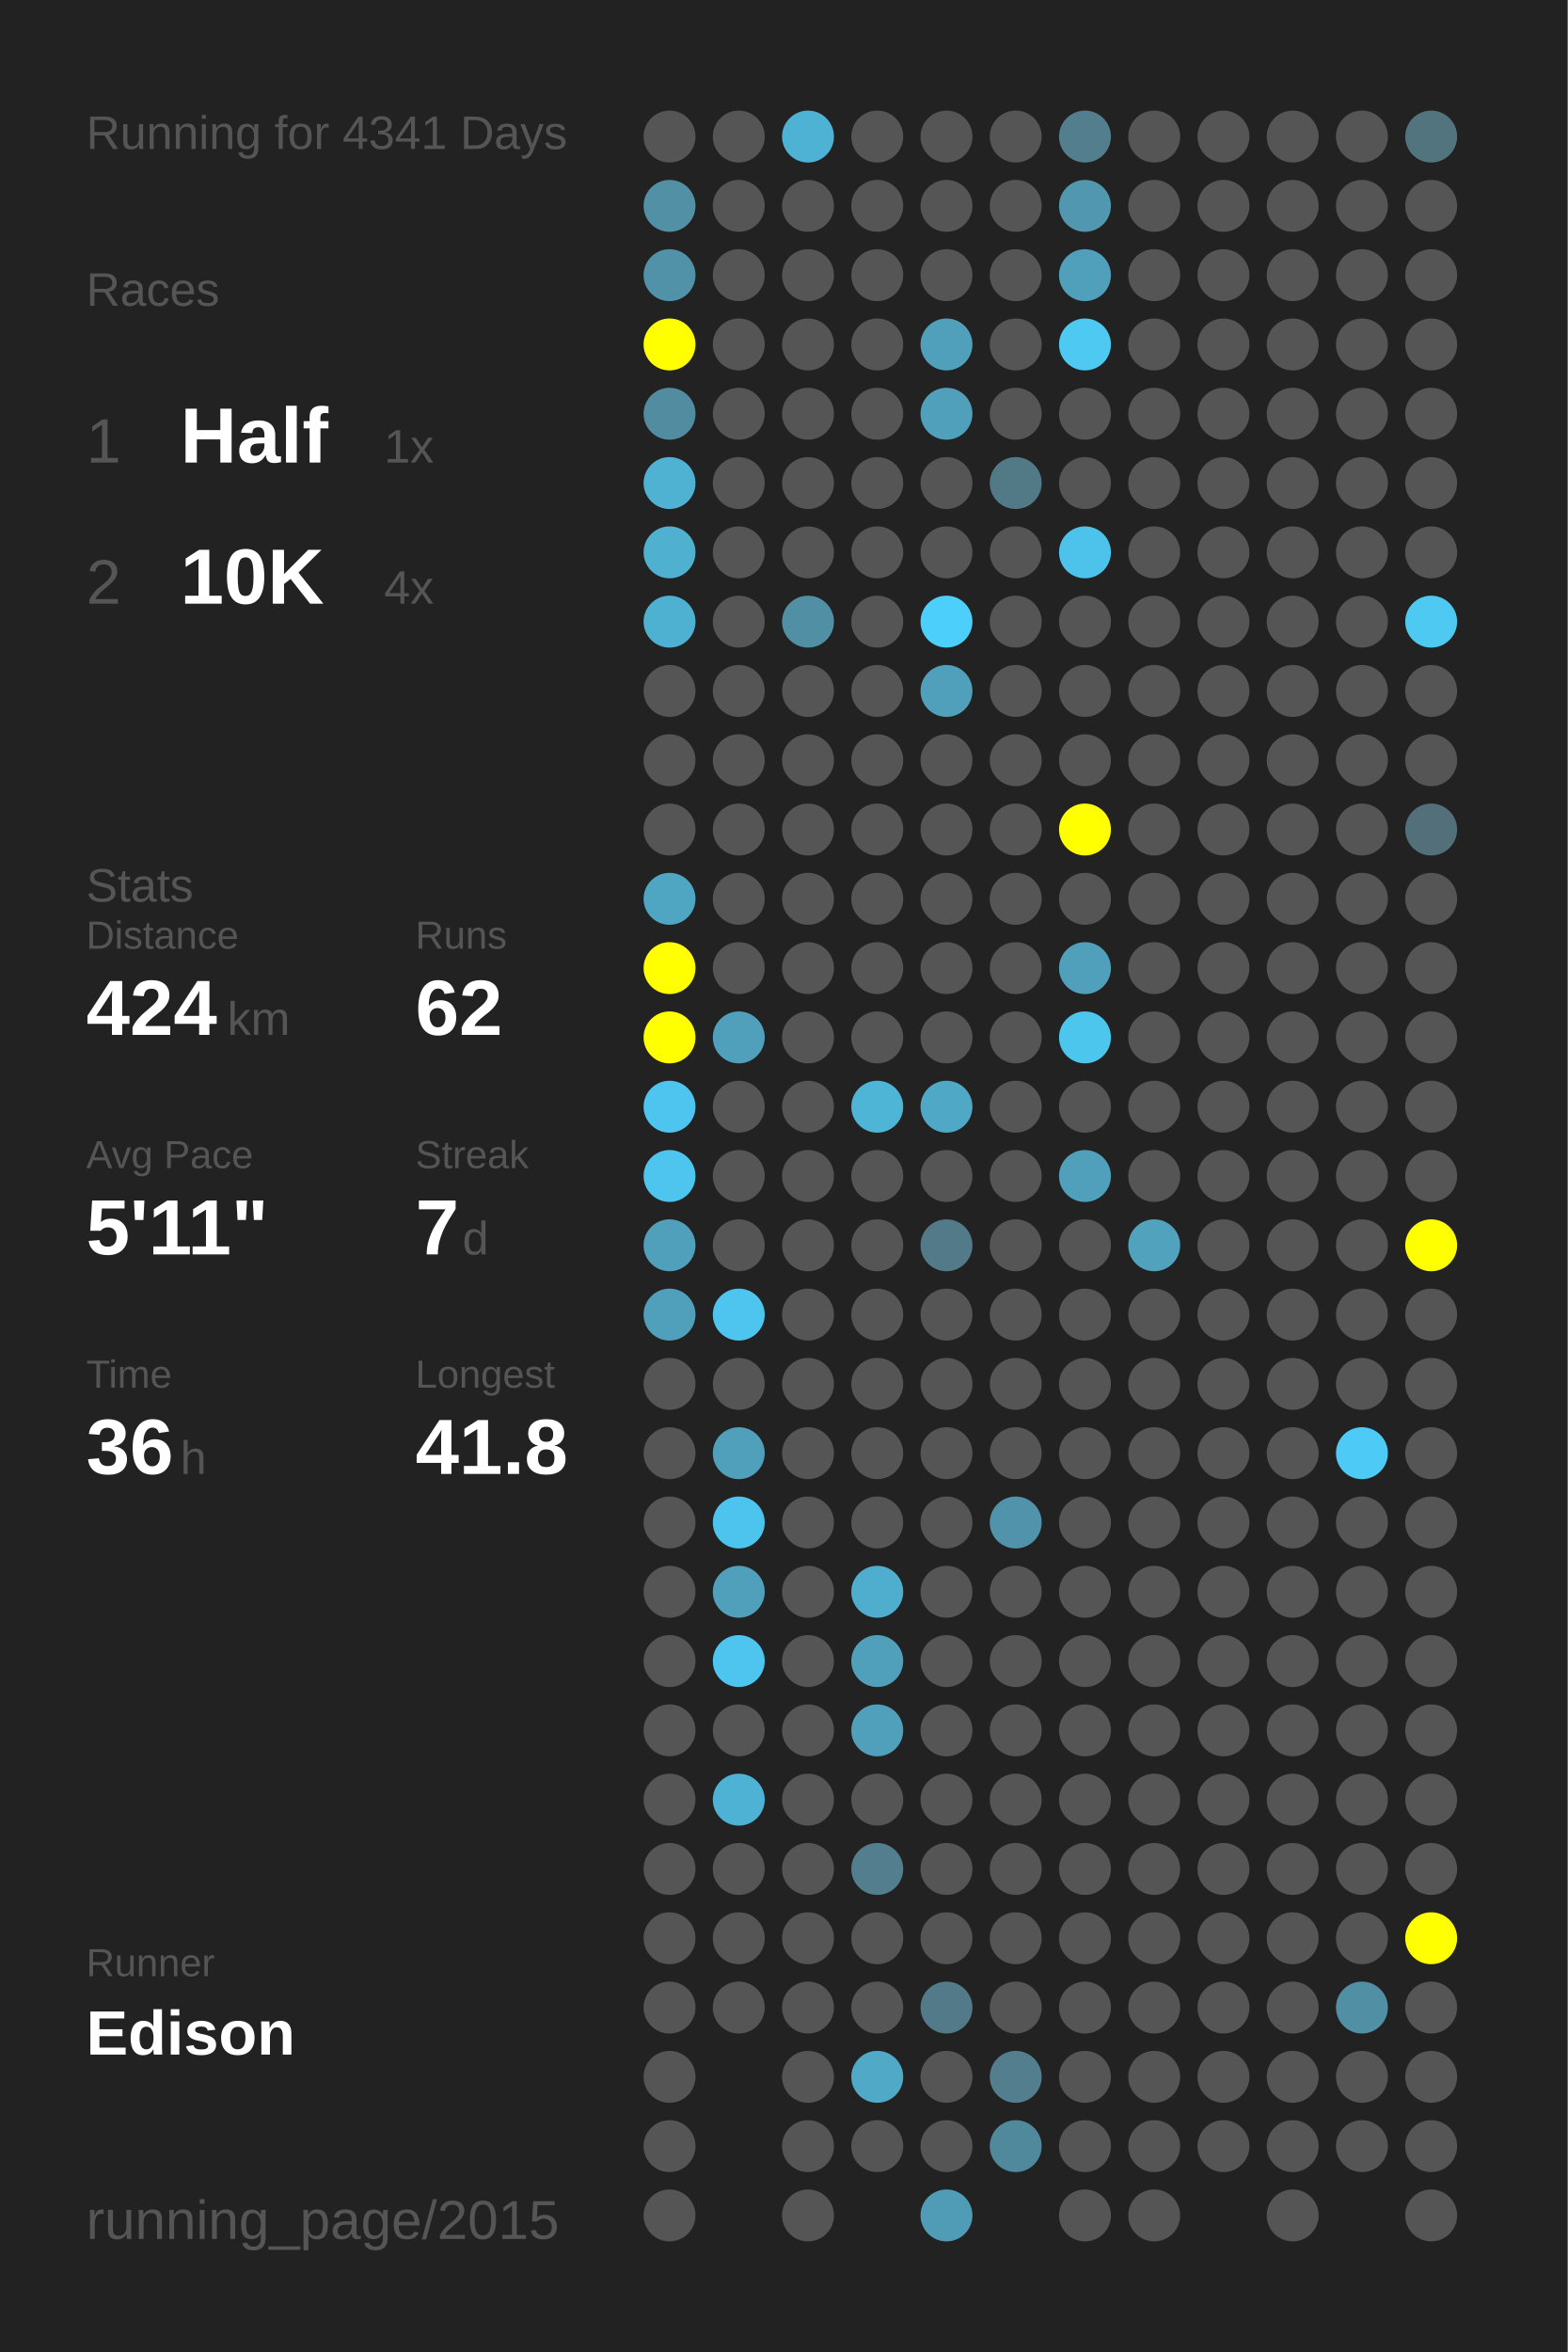
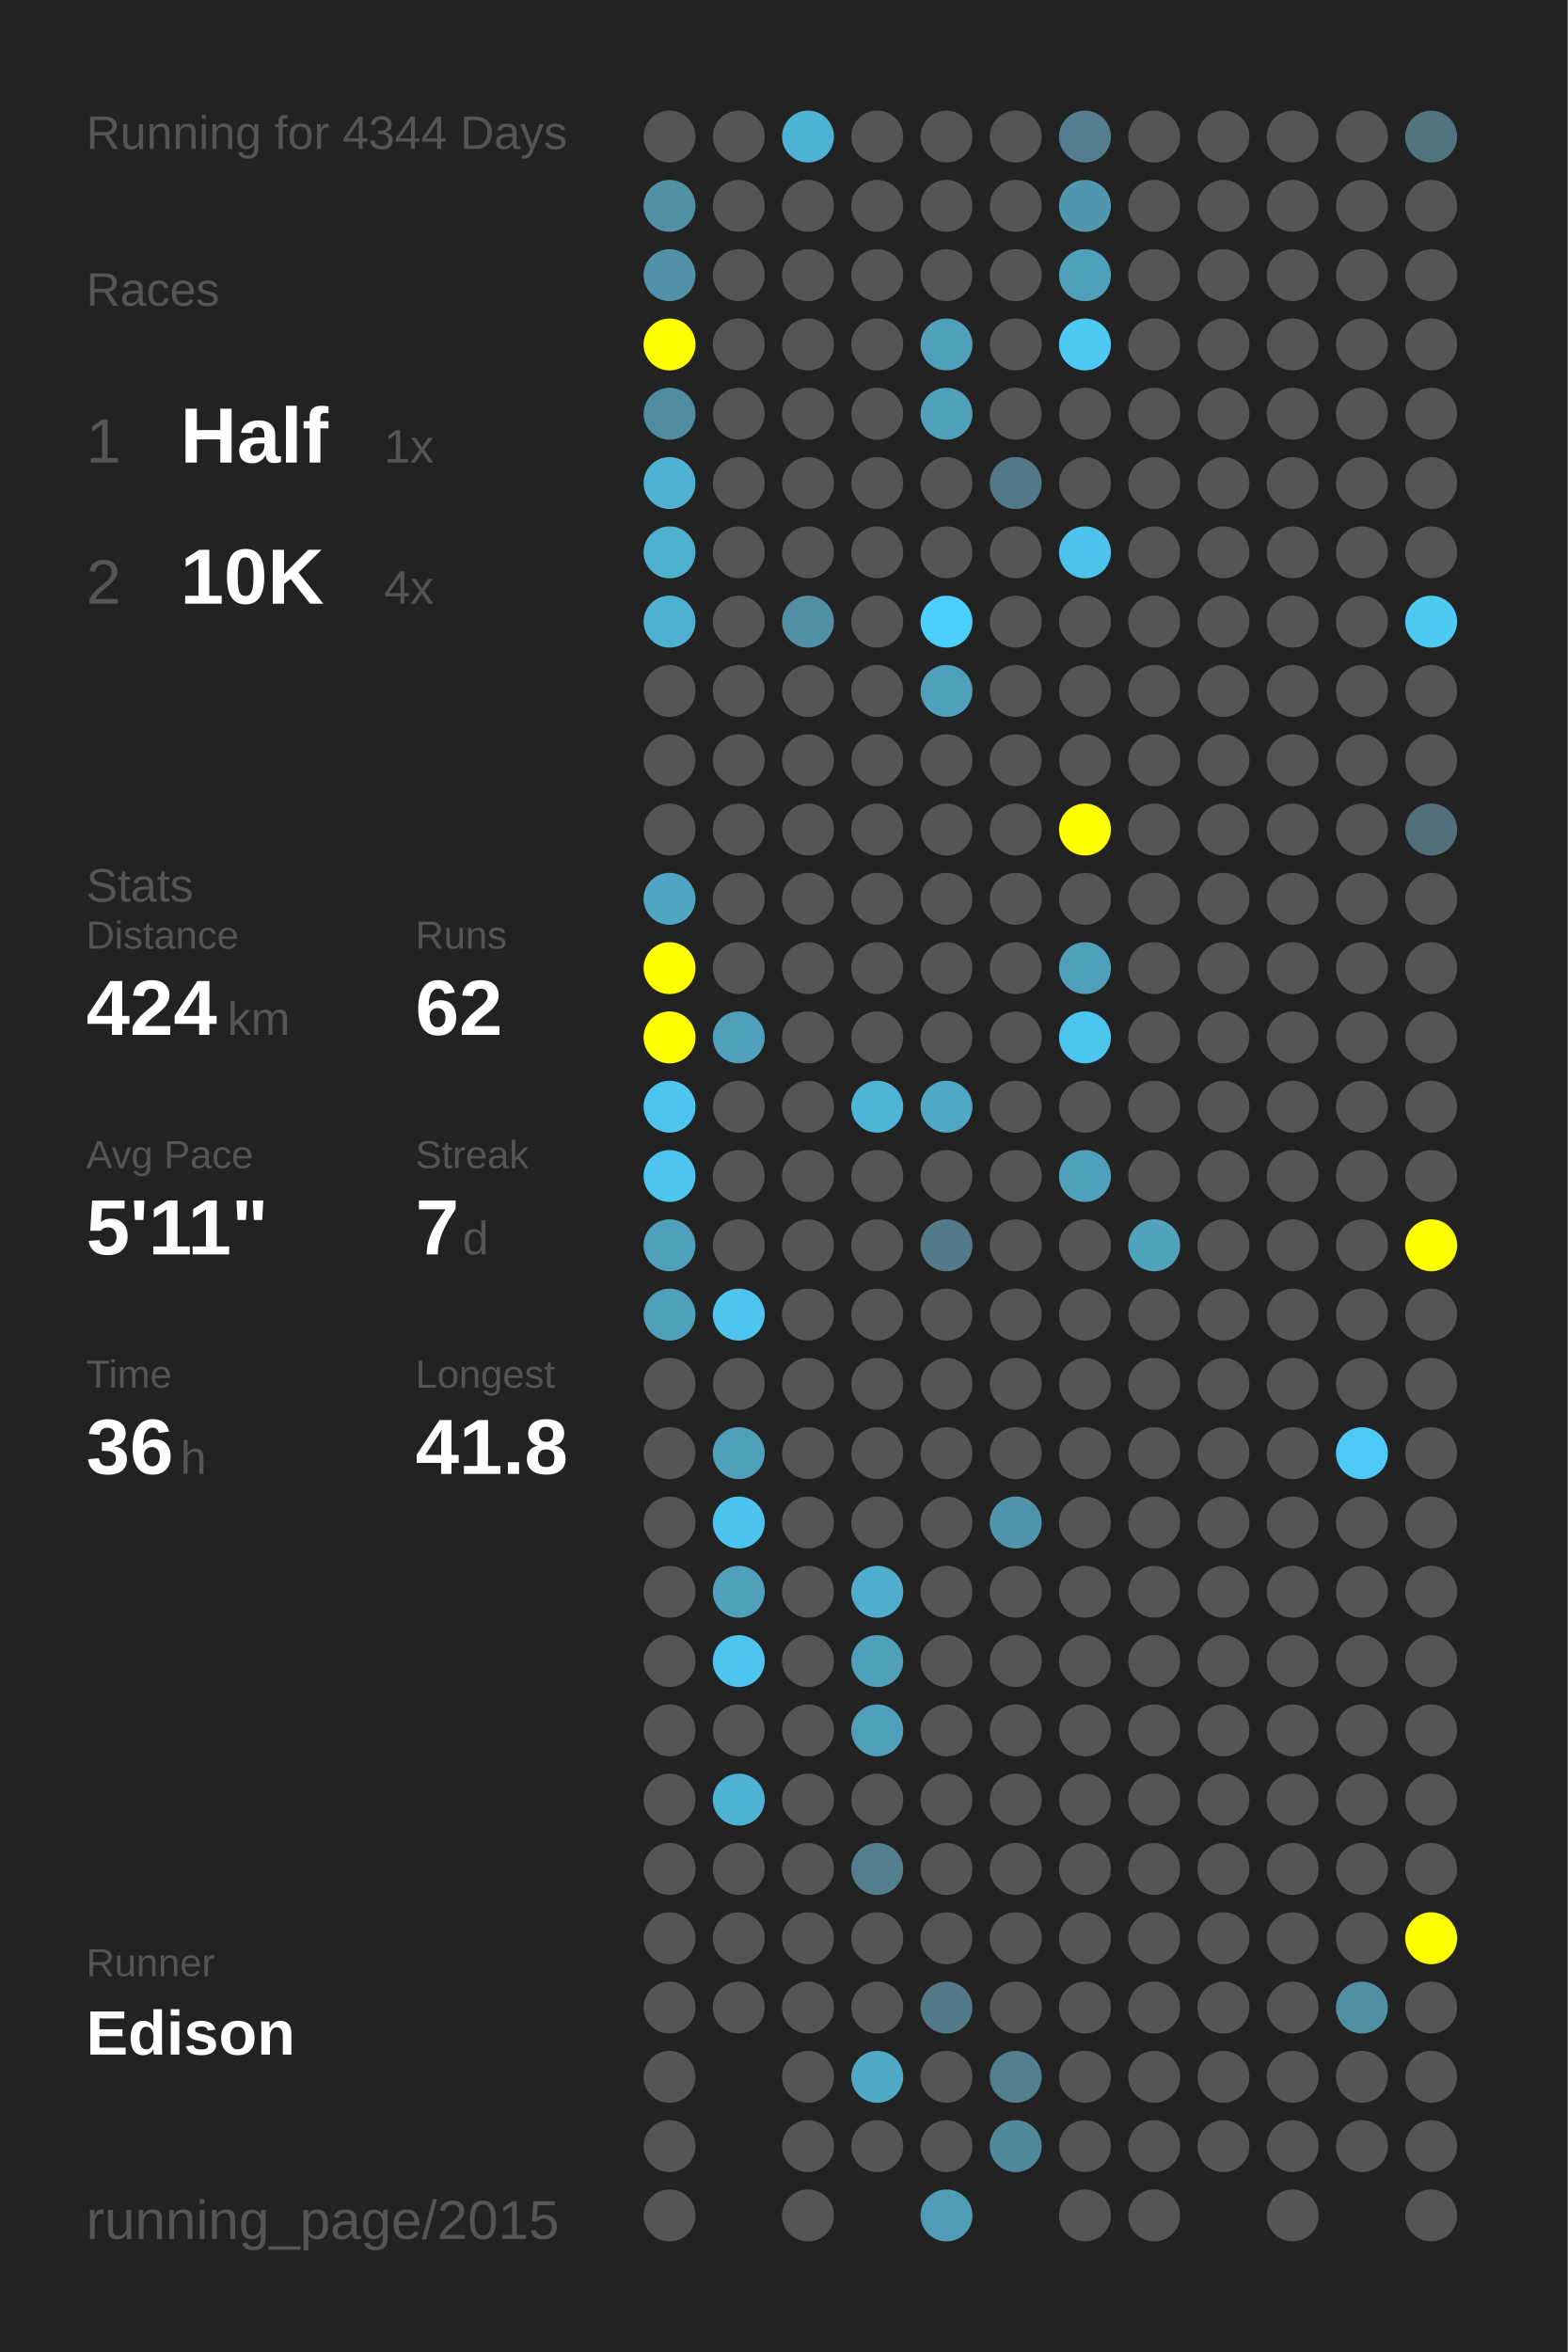
<svg xmlns="http://www.w3.org/2000/svg" baseProfile="full" height="300mm" version="1.1" viewBox="0,0,200,300" width="200mm">
  <defs />
  <rect fill="#222222" height="300" width="200" x="0" y="0" />
-   <text fill="#555555" style="font-size:6px; font-family:Arial;" x="11" y="19">Running for 4341 Days</text>
+   <text fill="#555555" style="font-size:6px; font-family:Arial;" x="11" y="19">Running for 4344 Days</text>
  <text fill="#555555" style="font-size:6px; font-family:Arial;" x="11" y="39">Races</text>
  <text fill="#555555" style="font-size:8px; font-family:Arial;" x="11" y="59">1</text>
  <text fill="#FFFFFF" style="font-size:10px; font-family:Arial; font-weight:bold;" x="23" y="59">Half</text>
  <text fill="#555555" style="font-size:6px; font-family:Arial;" x="49" y="59">1x</text>
  <text fill="#555555" style="font-size:8px; font-family:Arial;" x="11" y="77">2</text>
  <text fill="#FFFFFF" style="font-size:10px; font-family:Arial; font-weight:bold;" x="23" y="77">10K</text>
  <text fill="#555555" style="font-size:6px; font-family:Arial;" x="49" y="77">4x</text>
  <text fill="#555555" style="font-size:6px; font-family:Arial;" x="11" y="115">Stats</text>
  <text fill="#555555" style="font-size:5px; font-family:Arial;" x="11" y="121">Distance</text>
  <text fill="#FFFFFF" style="font-size:10px; font-family:Arial; font-weight:bold;" x="11" y="132">424</text>
  <text fill="#555555" style="font-size:6px; font-family:Arial;" x="29" y="132">km</text>
  <text fill="#555555" style="font-size:5px; font-family:Arial;" x="53" y="121">Runs</text>
  <text fill="#FFFFFF" style="font-size:10px; font-family:Arial; font-weight:bold;" x="53" y="132">62</text>
  <text fill="#555555" style="font-size:5px; font-family:Arial;" x="11" y="149">Avg Pace</text>
  <text fill="#FFFFFF" style="font-size:10px; font-family:Arial; font-weight:bold;" x="11" y="160">5'11"</text>
  <text fill="#555555" style="font-size:5px; font-family:Arial;" x="53" y="149">Streak</text>
  <text fill="#FFFFFF" style="font-size:10px; font-family:Arial; font-weight:bold;" x="53" y="160">7</text>
  <text fill="#555555" style="font-size:6px; font-family:Arial;" x="59" y="160">d</text>
  <text fill="#555555" style="font-size:5px; font-family:Arial;" x="11" y="177">Time</text>
  <text fill="#FFFFFF" style="font-size:10px; font-family:Arial; font-weight:bold;" x="11" y="188">36</text>
  <text fill="#555555" style="font-size:6px; font-family:Arial;" x="23" y="188">h</text>
  <text fill="#555555" style="font-size:5px; font-family:Arial;" x="53" y="177">Longest</text>
  <text fill="#FFFFFF" style="font-size:10px; font-family:Arial; font-weight:bold;" x="53" y="188">41.8</text>
  <text fill="#555555" style="font-size:5px; font-family:Arial;" x="11" y="252.065">Runner</text>
  <text fill="#FFFFFF" style="font-size:8px; font-family:Arial; font-weight:bold;" x="11" y="262.065">Edison</text>
  <text fill="#555555" style="font-size:7px; font-family:Arial;" x="11" y="285.581">running_page/2015</text>
  <circle cx="85.417" cy="17.419" fill="#555555" r="3.312" />
  <circle cx="85.417" cy="26.258" fill="#5190a5" r="3.312" />
  <circle cx="85.417" cy="35.097" fill="#5192a8" r="3.312" />
  <circle cx="85.417" cy="43.935" fill="#FFFF00" r="3.312" />
  <circle cx="85.417" cy="52.774" fill="#518ca0" r="3.312" />
  <circle cx="85.417" cy="61.613" fill="#4fb2d3" r="3.312" />
  <circle cx="85.417" cy="70.452" fill="#4fb0d0" r="3.312" />
  <circle cx="85.417" cy="79.29" fill="#4fb1d2" r="3.312" />
  <circle cx="85.417" cy="88.129" fill="#555555" r="3.312" />
  <circle cx="85.417" cy="96.968" fill="#555555" r="3.312" />
  <circle cx="85.417" cy="105.806" fill="#555555" r="3.312" />
  <circle cx="85.417" cy="114.645" fill="#4fa6c3" r="3.312" />
  <circle cx="85.417" cy="123.484" fill="#FFFF00" r="3.312" />
  <circle cx="85.417" cy="132.323" fill="#FFFF00" r="3.312" />
  <circle cx="85.417" cy="141.161" fill="#4dc5ee" r="3.312" />
  <circle cx="85.417" cy="150" fill="#4dc5ee" r="3.312" />
  <circle cx="85.417" cy="158.839" fill="#50a0bb" r="3.312" />
  <circle cx="85.417" cy="167.677" fill="#50a0bb" r="3.312" />
  <circle cx="85.417" cy="176.516" fill="#555555" r="3.312" />
  <circle cx="85.417" cy="185.355" fill="#555555" r="3.312" />
  <circle cx="85.417" cy="194.194" fill="#555555" r="3.312" />
  <circle cx="85.417" cy="203.032" fill="#555555" r="3.312" />
  <circle cx="85.417" cy="211.871" fill="#555555" r="3.312" />
  <circle cx="85.417" cy="220.71" fill="#555555" r="3.312" />
  <circle cx="85.417" cy="229.548" fill="#555555" r="3.312" />
  <circle cx="85.417" cy="238.387" fill="#555555" r="3.312" />
  <circle cx="85.417" cy="247.226" fill="#555555" r="3.312" />
  <circle cx="85.417" cy="256.065" fill="#555555" r="3.312" />
  <circle cx="85.417" cy="264.903" fill="#555555" r="3.312" />
  <circle cx="85.417" cy="273.742" fill="#555555" r="3.312" />
  <circle cx="85.417" cy="282.581" fill="#555555" r="3.312" />
  <circle cx="94.25" cy="17.419" fill="#555555" r="3.312" />
  <circle cx="94.25" cy="26.258" fill="#555555" r="3.312" />
  <circle cx="94.25" cy="35.097" fill="#555555" r="3.312" />
  <circle cx="94.25" cy="43.935" fill="#555555" r="3.312" />
  <circle cx="94.25" cy="52.774" fill="#555555" r="3.312" />
  <circle cx="94.25" cy="61.613" fill="#555555" r="3.312" />
  <circle cx="94.25" cy="70.452" fill="#555555" r="3.312" />
  <circle cx="94.25" cy="79.29" fill="#555555" r="3.312" />
  <circle cx="94.25" cy="88.129" fill="#555555" r="3.312" />
  <circle cx="94.25" cy="96.968" fill="#555555" r="3.312" />
  <circle cx="94.25" cy="105.806" fill="#555555" r="3.312" />
  <circle cx="94.25" cy="114.645" fill="#555555" r="3.312" />
  <circle cx="94.25" cy="123.484" fill="#555555" r="3.312" />
  <circle cx="94.25" cy="132.323" fill="#50a0bb" r="3.312" />
  <circle cx="94.25" cy="141.161" fill="#555555" r="3.312" />
  <circle cx="94.25" cy="150" fill="#555555" r="3.312" />
  <circle cx="94.25" cy="158.839" fill="#555555" r="3.312" />
  <circle cx="94.25" cy="167.677" fill="#4dc5ee" r="3.312" />
  <circle cx="94.25" cy="176.516" fill="#555555" r="3.312" />
  <circle cx="94.25" cy="185.355" fill="#50a0bc" r="3.312" />
  <circle cx="94.25" cy="194.194" fill="#4dc4ed" r="3.312" />
  <circle cx="94.25" cy="203.032" fill="#50a0bb" r="3.312" />
  <circle cx="94.25" cy="211.871" fill="#4dc5ee" r="3.312" />
  <circle cx="94.25" cy="220.71" fill="#555555" r="3.312" />
  <circle cx="94.25" cy="229.548" fill="#4eb2d4" r="3.312" />
  <circle cx="94.25" cy="238.387" fill="#555555" r="3.312" />
  <circle cx="94.25" cy="247.226" fill="#555555" r="3.312" />
  <circle cx="94.25" cy="256.065" fill="#555555" r="3.312" />
  <circle cx="103.083" cy="17.419" fill="#4eb2d4" r="3.312" />
  <circle cx="103.083" cy="26.258" fill="#555555" r="3.312" />
  <circle cx="103.083" cy="35.097" fill="#555555" r="3.312" />
  <circle cx="103.083" cy="43.935" fill="#555555" r="3.312" />
  <circle cx="103.083" cy="52.774" fill="#555555" r="3.312" />
  <circle cx="103.083" cy="61.613" fill="#555555" r="3.312" />
  <circle cx="103.083" cy="70.452" fill="#555555" r="3.312" />
  <circle cx="103.083" cy="79.29" fill="#518fa4" r="3.312" />
  <circle cx="103.083" cy="88.129" fill="#555555" r="3.312" />
  <circle cx="103.083" cy="96.968" fill="#555555" r="3.312" />
  <circle cx="103.083" cy="105.806" fill="#555555" r="3.312" />
  <circle cx="103.083" cy="114.645" fill="#555555" r="3.312" />
  <circle cx="103.083" cy="123.484" fill="#555555" r="3.312" />
  <circle cx="103.083" cy="132.323" fill="#555555" r="3.312" />
  <circle cx="103.083" cy="141.161" fill="#555555" r="3.312" />
  <circle cx="103.083" cy="150" fill="#555555" r="3.312" />
  <circle cx="103.083" cy="158.839" fill="#555555" r="3.312" />
  <circle cx="103.083" cy="167.677" fill="#555555" r="3.312" />
  <circle cx="103.083" cy="176.516" fill="#555555" r="3.312" />
  <circle cx="103.083" cy="185.355" fill="#555555" r="3.312" />
  <circle cx="103.083" cy="194.194" fill="#555555" r="3.312" />
  <circle cx="103.083" cy="203.032" fill="#555555" r="3.312" />
  <circle cx="103.083" cy="211.871" fill="#555555" r="3.312" />
  <circle cx="103.083" cy="220.71" fill="#555555" r="3.312" />
  <circle cx="103.083" cy="229.548" fill="#555555" r="3.312" />
  <circle cx="103.083" cy="238.387" fill="#555555" r="3.312" />
  <circle cx="103.083" cy="247.226" fill="#555555" r="3.312" />
  <circle cx="103.083" cy="256.065" fill="#555555" r="3.312" />
  <circle cx="103.083" cy="264.903" fill="#555555" r="3.312" />
  <circle cx="103.083" cy="273.742" fill="#555555" r="3.312" />
  <circle cx="103.083" cy="282.581" fill="#555555" r="3.312" />
  <circle cx="111.917" cy="17.419" fill="#555555" r="3.312" />
  <circle cx="111.917" cy="26.258" fill="#555555" r="3.312" />
  <circle cx="111.917" cy="35.097" fill="#555555" r="3.312" />
  <circle cx="111.917" cy="43.935" fill="#555555" r="3.312" />
  <circle cx="111.917" cy="52.774" fill="#555555" r="3.312" />
  <circle cx="111.917" cy="61.613" fill="#555555" r="3.312" />
  <circle cx="111.917" cy="70.452" fill="#555555" r="3.312" />
  <circle cx="111.917" cy="79.29" fill="#555555" r="3.312" />
  <circle cx="111.917" cy="88.129" fill="#555555" r="3.312" />
  <circle cx="111.917" cy="96.968" fill="#555555" r="3.312" />
  <circle cx="111.917" cy="105.806" fill="#555555" r="3.312" />
  <circle cx="111.917" cy="114.645" fill="#555555" r="3.312" />
  <circle cx="111.917" cy="123.484" fill="#555555" r="3.312" />
  <circle cx="111.917" cy="132.323" fill="#555555" r="3.312" />
  <circle cx="111.917" cy="141.161" fill="#4eb5d7" r="3.312" />
  <circle cx="111.917" cy="150" fill="#555555" r="3.312" />
  <circle cx="111.917" cy="158.839" fill="#555555" r="3.312" />
  <circle cx="111.917" cy="167.677" fill="#555555" r="3.312" />
  <circle cx="111.917" cy="176.516" fill="#555555" r="3.312" />
  <circle cx="111.917" cy="185.355" fill="#555555" r="3.312" />
  <circle cx="111.917" cy="194.194" fill="#555555" r="3.312" />
  <circle cx="111.917" cy="203.032" fill="#4fadcd" r="3.312" />
  <circle cx="111.917" cy="211.871" fill="#50a0bb" r="3.312" />
  <circle cx="111.917" cy="220.71" fill="#50a0bb" r="3.312" />
  <circle cx="111.917" cy="229.548" fill="#555555" r="3.312" />
  <circle cx="111.917" cy="238.387" fill="#527e8d" r="3.312" />
  <circle cx="111.917" cy="247.226" fill="#555555" r="3.312" />
  <circle cx="111.917" cy="256.065" fill="#555555" r="3.312" />
  <circle cx="111.917" cy="264.903" fill="#4fa9c7" r="3.312" />
  <circle cx="111.917" cy="273.742" fill="#555555" r="3.312" />
  <circle cx="120.75" cy="17.419" fill="#555555" r="3.312" />
  <circle cx="120.75" cy="26.258" fill="#555555" r="3.312" />
  <circle cx="120.75" cy="35.097" fill="#555555" r="3.312" />
  <circle cx="120.75" cy="43.935" fill="#50a0bb" r="3.312" />
  <circle cx="120.75" cy="52.774" fill="#50a0bb" r="3.312" />
  <circle cx="120.75" cy="61.613" fill="#555555" r="3.312" />
  <circle cx="120.75" cy="70.452" fill="#555555" r="3.312" />
  <circle cx="120.75" cy="79.29" fill="#4dcffc" r="3.312" />
  <circle cx="120.75" cy="88.129" fill="#50a0bb" r="3.312" />
  <circle cx="120.75" cy="96.968" fill="#555555" r="3.312" />
  <circle cx="120.75" cy="105.806" fill="#555555" r="3.312" />
  <circle cx="120.75" cy="114.645" fill="#555555" r="3.312" />
  <circle cx="120.75" cy="123.484" fill="#555555" r="3.312" />
  <circle cx="120.75" cy="132.323" fill="#555555" r="3.312" />
  <circle cx="120.75" cy="141.161" fill="#4fa8c6" r="3.312" />
  <circle cx="120.75" cy="150" fill="#555555" r="3.312" />
  <circle cx="120.75" cy="158.839" fill="#527a88" r="3.312" />
  <circle cx="120.75" cy="167.677" fill="#555555" r="3.312" />
  <circle cx="120.75" cy="176.516" fill="#555555" r="3.312" />
  <circle cx="120.75" cy="185.355" fill="#555555" r="3.312" />
  <circle cx="120.75" cy="194.194" fill="#555555" r="3.312" />
  <circle cx="120.75" cy="203.032" fill="#555555" r="3.312" />
  <circle cx="120.75" cy="211.871" fill="#555555" r="3.312" />
  <circle cx="120.75" cy="220.71" fill="#555555" r="3.312" />
  <circle cx="120.75" cy="229.548" fill="#555555" r="3.312" />
  <circle cx="120.75" cy="238.387" fill="#555555" r="3.312" />
  <circle cx="120.75" cy="247.226" fill="#555555" r="3.312" />
  <circle cx="120.75" cy="256.065" fill="#527a88" r="3.312" />
  <circle cx="120.75" cy="264.903" fill="#555555" r="3.312" />
  <circle cx="120.75" cy="273.742" fill="#555555" r="3.312" />
  <circle cx="120.75" cy="282.581" fill="#509bb5" r="3.312" />
  <circle cx="129.583" cy="17.419" fill="#555555" r="3.312" />
  <circle cx="129.583" cy="26.258" fill="#555555" r="3.312" />
  <circle cx="129.583" cy="35.097" fill="#555555" r="3.312" />
  <circle cx="129.583" cy="43.935" fill="#555555" r="3.312" />
  <circle cx="129.583" cy="52.774" fill="#555555" r="3.312" />
  <circle cx="129.583" cy="61.613" fill="#527986" r="3.312" />
  <circle cx="129.583" cy="70.452" fill="#555555" r="3.312" />
  <circle cx="129.583" cy="79.29" fill="#555555" r="3.312" />
  <circle cx="129.583" cy="88.129" fill="#555555" r="3.312" />
  <circle cx="129.583" cy="96.968" fill="#555555" r="3.312" />
  <circle cx="129.583" cy="105.806" fill="#555555" r="3.312" />
  <circle cx="129.583" cy="114.645" fill="#555555" r="3.312" />
  <circle cx="129.583" cy="123.484" fill="#555555" r="3.312" />
  <circle cx="129.583" cy="132.323" fill="#555555" r="3.312" />
  <circle cx="129.583" cy="141.161" fill="#555555" r="3.312" />
  <circle cx="129.583" cy="150" fill="#555555" r="3.312" />
  <circle cx="129.583" cy="158.839" fill="#555555" r="3.312" />
  <circle cx="129.583" cy="167.677" fill="#555555" r="3.312" />
  <circle cx="129.583" cy="176.516" fill="#555555" r="3.312" />
  <circle cx="129.583" cy="185.355" fill="#555555" r="3.312" />
  <circle cx="129.583" cy="194.194" fill="#5093aa" r="3.312" />
  <circle cx="129.583" cy="203.032" fill="#555555" r="3.312" />
  <circle cx="129.583" cy="211.871" fill="#555555" r="3.312" />
  <circle cx="129.583" cy="220.71" fill="#555555" r="3.312" />
  <circle cx="129.583" cy="229.548" fill="#555555" r="3.312" />
  <circle cx="129.583" cy="238.387" fill="#555555" r="3.312" />
  <circle cx="129.583" cy="247.226" fill="#555555" r="3.312" />
  <circle cx="129.583" cy="256.065" fill="#555555" r="3.312" />
  <circle cx="129.583" cy="264.903" fill="#527e8d" r="3.312" />
  <circle cx="129.583" cy="273.742" fill="#51899c" r="3.312" />
  <circle cx="138.417" cy="17.419" fill="#527e8d" r="3.312" />
  <circle cx="138.417" cy="26.258" fill="#5097af" r="3.312" />
  <circle cx="138.417" cy="35.097" fill="#50a0bb" r="3.312" />
  <circle cx="138.417" cy="43.935" fill="#4dc9f2" r="3.312" />
  <circle cx="138.417" cy="52.774" fill="#555555" r="3.312" />
  <circle cx="138.417" cy="61.613" fill="#555555" r="3.312" />
  <circle cx="138.417" cy="70.452" fill="#4dc2ea" r="3.312" />
  <circle cx="138.417" cy="79.29" fill="#555555" r="3.312" />
  <circle cx="138.417" cy="88.129" fill="#555555" r="3.312" />
  <circle cx="138.417" cy="96.968" fill="#555555" r="3.312" />
  <circle cx="138.417" cy="105.806" fill="#FFFF00" r="3.312" />
  <circle cx="138.417" cy="114.645" fill="#555555" r="3.312" />
  <circle cx="138.417" cy="123.484" fill="#50a0bc" r="3.312" />
  <circle cx="138.417" cy="132.323" fill="#4dc6ee" r="3.312" />
  <circle cx="138.417" cy="141.161" fill="#555555" r="3.312" />
  <circle cx="138.417" cy="150" fill="#50a0bb" r="3.312" />
  <circle cx="138.417" cy="158.839" fill="#555555" r="3.312" />
  <circle cx="138.417" cy="167.677" fill="#555555" r="3.312" />
  <circle cx="138.417" cy="176.516" fill="#555555" r="3.312" />
  <circle cx="138.417" cy="185.355" fill="#555555" r="3.312" />
  <circle cx="138.417" cy="194.194" fill="#555555" r="3.312" />
  <circle cx="138.417" cy="203.032" fill="#555555" r="3.312" />
  <circle cx="138.417" cy="211.871" fill="#555555" r="3.312" />
  <circle cx="138.417" cy="220.71" fill="#555555" r="3.312" />
  <circle cx="138.417" cy="229.548" fill="#555555" r="3.312" />
  <circle cx="138.417" cy="238.387" fill="#555555" r="3.312" />
  <circle cx="138.417" cy="247.226" fill="#555555" r="3.312" />
  <circle cx="138.417" cy="256.065" fill="#555555" r="3.312" />
  <circle cx="138.417" cy="264.903" fill="#555555" r="3.312" />
  <circle cx="138.417" cy="273.742" fill="#555555" r="3.312" />
  <circle cx="138.417" cy="282.581" fill="#555555" r="3.312" />
  <circle cx="147.25" cy="17.419" fill="#555555" r="3.312" />
  <circle cx="147.25" cy="26.258" fill="#555555" r="3.312" />
  <circle cx="147.25" cy="35.097" fill="#555555" r="3.312" />
  <circle cx="147.25" cy="43.935" fill="#555555" r="3.312" />
  <circle cx="147.25" cy="52.774" fill="#555555" r="3.312" />
  <circle cx="147.25" cy="61.613" fill="#555555" r="3.312" />
  <circle cx="147.25" cy="70.452" fill="#555555" r="3.312" />
  <circle cx="147.25" cy="79.29" fill="#555555" r="3.312" />
  <circle cx="147.25" cy="88.129" fill="#555555" r="3.312" />
  <circle cx="147.25" cy="96.968" fill="#555555" r="3.312" />
  <circle cx="147.25" cy="105.806" fill="#555555" r="3.312" />
  <circle cx="147.25" cy="114.645" fill="#555555" r="3.312" />
  <circle cx="147.25" cy="123.484" fill="#555555" r="3.312" />
  <circle cx="147.25" cy="132.323" fill="#555555" r="3.312" />
  <circle cx="147.25" cy="141.161" fill="#555555" r="3.312" />
  <circle cx="147.25" cy="150" fill="#555555" r="3.312" />
  <circle cx="147.25" cy="158.839" fill="#50a2bd" r="3.312" />
  <circle cx="147.25" cy="167.677" fill="#555555" r="3.312" />
  <circle cx="147.25" cy="176.516" fill="#555555" r="3.312" />
  <circle cx="147.25" cy="185.355" fill="#555555" r="3.312" />
  <circle cx="147.25" cy="194.194" fill="#555555" r="3.312" />
  <circle cx="147.25" cy="203.032" fill="#555555" r="3.312" />
  <circle cx="147.25" cy="211.871" fill="#555555" r="3.312" />
  <circle cx="147.25" cy="220.71" fill="#555555" r="3.312" />
  <circle cx="147.25" cy="229.548" fill="#555555" r="3.312" />
  <circle cx="147.25" cy="238.387" fill="#555555" r="3.312" />
  <circle cx="147.25" cy="247.226" fill="#555555" r="3.312" />
  <circle cx="147.25" cy="256.065" fill="#555555" r="3.312" />
  <circle cx="147.25" cy="264.903" fill="#555555" r="3.312" />
  <circle cx="147.25" cy="273.742" fill="#555555" r="3.312" />
  <circle cx="147.25" cy="282.581" fill="#555555" r="3.312" />
  <circle cx="156.083" cy="17.419" fill="#555555" r="3.312" />
  <circle cx="156.083" cy="26.258" fill="#555555" r="3.312" />
  <circle cx="156.083" cy="35.097" fill="#555555" r="3.312" />
  <circle cx="156.083" cy="43.935" fill="#555555" r="3.312" />
  <circle cx="156.083" cy="52.774" fill="#555555" r="3.312" />
  <circle cx="156.083" cy="61.613" fill="#555555" r="3.312" />
  <circle cx="156.083" cy="70.452" fill="#555555" r="3.312" />
  <circle cx="156.083" cy="79.29" fill="#555555" r="3.312" />
  <circle cx="156.083" cy="88.129" fill="#555555" r="3.312" />
  <circle cx="156.083" cy="96.968" fill="#555555" r="3.312" />
  <circle cx="156.083" cy="105.806" fill="#555555" r="3.312" />
  <circle cx="156.083" cy="114.645" fill="#555555" r="3.312" />
  <circle cx="156.083" cy="123.484" fill="#555555" r="3.312" />
  <circle cx="156.083" cy="132.323" fill="#555555" r="3.312" />
  <circle cx="156.083" cy="141.161" fill="#555555" r="3.312" />
  <circle cx="156.083" cy="150" fill="#555555" r="3.312" />
  <circle cx="156.083" cy="158.839" fill="#555555" r="3.312" />
  <circle cx="156.083" cy="167.677" fill="#555555" r="3.312" />
  <circle cx="156.083" cy="176.516" fill="#555555" r="3.312" />
  <circle cx="156.083" cy="185.355" fill="#555555" r="3.312" />
  <circle cx="156.083" cy="194.194" fill="#555555" r="3.312" />
  <circle cx="156.083" cy="203.032" fill="#555555" r="3.312" />
  <circle cx="156.083" cy="211.871" fill="#555555" r="3.312" />
  <circle cx="156.083" cy="220.71" fill="#555555" r="3.312" />
  <circle cx="156.083" cy="229.548" fill="#555555" r="3.312" />
  <circle cx="156.083" cy="238.387" fill="#555555" r="3.312" />
  <circle cx="156.083" cy="247.226" fill="#555555" r="3.312" />
  <circle cx="156.083" cy="256.065" fill="#555555" r="3.312" />
  <circle cx="156.083" cy="264.903" fill="#555555" r="3.312" />
  <circle cx="156.083" cy="273.742" fill="#555555" r="3.312" />
  <circle cx="164.917" cy="17.419" fill="#555555" r="3.312" />
  <circle cx="164.917" cy="26.258" fill="#555555" r="3.312" />
  <circle cx="164.917" cy="35.097" fill="#555555" r="3.312" />
  <circle cx="164.917" cy="43.935" fill="#555555" r="3.312" />
  <circle cx="164.917" cy="52.774" fill="#555555" r="3.312" />
  <circle cx="164.917" cy="61.613" fill="#555555" r="3.312" />
  <circle cx="164.917" cy="70.452" fill="#555555" r="3.312" />
  <circle cx="164.917" cy="79.29" fill="#555555" r="3.312" />
  <circle cx="164.917" cy="88.129" fill="#555555" r="3.312" />
  <circle cx="164.917" cy="96.968" fill="#555555" r="3.312" />
  <circle cx="164.917" cy="105.806" fill="#555555" r="3.312" />
  <circle cx="164.917" cy="114.645" fill="#555555" r="3.312" />
  <circle cx="164.917" cy="123.484" fill="#555555" r="3.312" />
  <circle cx="164.917" cy="132.323" fill="#555555" r="3.312" />
  <circle cx="164.917" cy="141.161" fill="#555555" r="3.312" />
  <circle cx="164.917" cy="150" fill="#555555" r="3.312" />
  <circle cx="164.917" cy="158.839" fill="#555555" r="3.312" />
  <circle cx="164.917" cy="167.677" fill="#555555" r="3.312" />
  <circle cx="164.917" cy="176.516" fill="#555555" r="3.312" />
  <circle cx="164.917" cy="185.355" fill="#555555" r="3.312" />
  <circle cx="164.917" cy="194.194" fill="#555555" r="3.312" />
  <circle cx="164.917" cy="203.032" fill="#555555" r="3.312" />
  <circle cx="164.917" cy="211.871" fill="#555555" r="3.312" />
  <circle cx="164.917" cy="220.71" fill="#555555" r="3.312" />
  <circle cx="164.917" cy="229.548" fill="#555555" r="3.312" />
  <circle cx="164.917" cy="238.387" fill="#555555" r="3.312" />
  <circle cx="164.917" cy="247.226" fill="#555555" r="3.312" />
  <circle cx="164.917" cy="256.065" fill="#555555" r="3.312" />
  <circle cx="164.917" cy="264.903" fill="#555555" r="3.312" />
  <circle cx="164.917" cy="273.742" fill="#555555" r="3.312" />
  <circle cx="164.917" cy="282.581" fill="#555555" r="3.312" />
  <circle cx="173.75" cy="17.419" fill="#555555" r="3.312" />
  <circle cx="173.75" cy="26.258" fill="#555555" r="3.312" />
  <circle cx="173.75" cy="35.097" fill="#555555" r="3.312" />
  <circle cx="173.75" cy="43.935" fill="#555555" r="3.312" />
  <circle cx="173.75" cy="52.774" fill="#555555" r="3.312" />
  <circle cx="173.75" cy="61.613" fill="#555555" r="3.312" />
  <circle cx="173.75" cy="70.452" fill="#555555" r="3.312" />
  <circle cx="173.75" cy="79.29" fill="#555555" r="3.312" />
  <circle cx="173.75" cy="88.129" fill="#555555" r="3.312" />
  <circle cx="173.75" cy="96.968" fill="#555555" r="3.312" />
  <circle cx="173.75" cy="105.806" fill="#555555" r="3.312" />
  <circle cx="173.75" cy="114.645" fill="#555555" r="3.312" />
  <circle cx="173.75" cy="123.484" fill="#555555" r="3.312" />
  <circle cx="173.75" cy="132.323" fill="#555555" r="3.312" />
  <circle cx="173.75" cy="141.161" fill="#555555" r="3.312" />
  <circle cx="173.75" cy="150" fill="#555555" r="3.312" />
  <circle cx="173.75" cy="158.839" fill="#555555" r="3.312" />
  <circle cx="173.75" cy="167.677" fill="#555555" r="3.312" />
  <circle cx="173.75" cy="176.516" fill="#555555" r="3.312" />
  <circle cx="173.75" cy="185.355" fill="#4dcbf6" r="3.312" />
  <circle cx="173.75" cy="194.194" fill="#555555" r="3.312" />
  <circle cx="173.75" cy="203.032" fill="#555555" r="3.312" />
  <circle cx="173.75" cy="211.871" fill="#555555" r="3.312" />
  <circle cx="173.75" cy="220.71" fill="#555555" r="3.312" />
  <circle cx="173.75" cy="229.548" fill="#555555" r="3.312" />
  <circle cx="173.75" cy="238.387" fill="#555555" r="3.312" />
  <circle cx="173.75" cy="247.226" fill="#555555" r="3.312" />
  <circle cx="173.75" cy="256.065" fill="#518fa4" r="3.312" />
  <circle cx="173.75" cy="264.903" fill="#555555" r="3.312" />
  <circle cx="173.75" cy="273.742" fill="#555555" r="3.312" />
  <circle cx="182.583" cy="17.419" fill="#52747f" r="3.312" />
  <circle cx="182.583" cy="26.258" fill="#555555" r="3.312" />
  <circle cx="182.583" cy="35.097" fill="#555555" r="3.312" />
  <circle cx="182.583" cy="43.935" fill="#555555" r="3.312" />
  <circle cx="182.583" cy="52.774" fill="#555555" r="3.312" />
  <circle cx="182.583" cy="61.613" fill="#555555" r="3.312" />
  <circle cx="182.583" cy="70.452" fill="#555555" r="3.312" />
  <circle cx="182.583" cy="79.29" fill="#4dc9f2" r="3.312" />
  <circle cx="182.583" cy="88.129" fill="#555555" r="3.312" />
  <circle cx="182.583" cy="96.968" fill="#555555" r="3.312" />
  <circle cx="182.583" cy="105.806" fill="#53707a" r="3.312" />
  <circle cx="182.583" cy="114.645" fill="#555555" r="3.312" />
  <circle cx="182.583" cy="123.484" fill="#555555" r="3.312" />
  <circle cx="182.583" cy="132.323" fill="#555555" r="3.312" />
  <circle cx="182.583" cy="141.161" fill="#555555" r="3.312" />
  <circle cx="182.583" cy="150" fill="#555555" r="3.312" />
  <circle cx="182.583" cy="158.839" fill="#FFFF00" r="3.312" />
  <circle cx="182.583" cy="167.677" fill="#555555" r="3.312" />
  <circle cx="182.583" cy="176.516" fill="#555555" r="3.312" />
  <circle cx="182.583" cy="185.355" fill="#555555" r="3.312" />
  <circle cx="182.583" cy="194.194" fill="#555555" r="3.312" />
  <circle cx="182.583" cy="203.032" fill="#555555" r="3.312" />
  <circle cx="182.583" cy="211.871" fill="#555555" r="3.312" />
  <circle cx="182.583" cy="220.71" fill="#555555" r="3.312" />
  <circle cx="182.583" cy="229.548" fill="#555555" r="3.312" />
  <circle cx="182.583" cy="238.387" fill="#555555" r="3.312" />
  <circle cx="182.583" cy="247.226" fill="#FFFF00" r="3.312" />
  <circle cx="182.583" cy="256.065" fill="#555555" r="3.312" />
  <circle cx="182.583" cy="264.903" fill="#555555" r="3.312" />
  <circle cx="182.583" cy="273.742" fill="#555555" r="3.312" />
  <circle cx="182.583" cy="282.581" fill="#555555" r="3.312" />
</svg>
